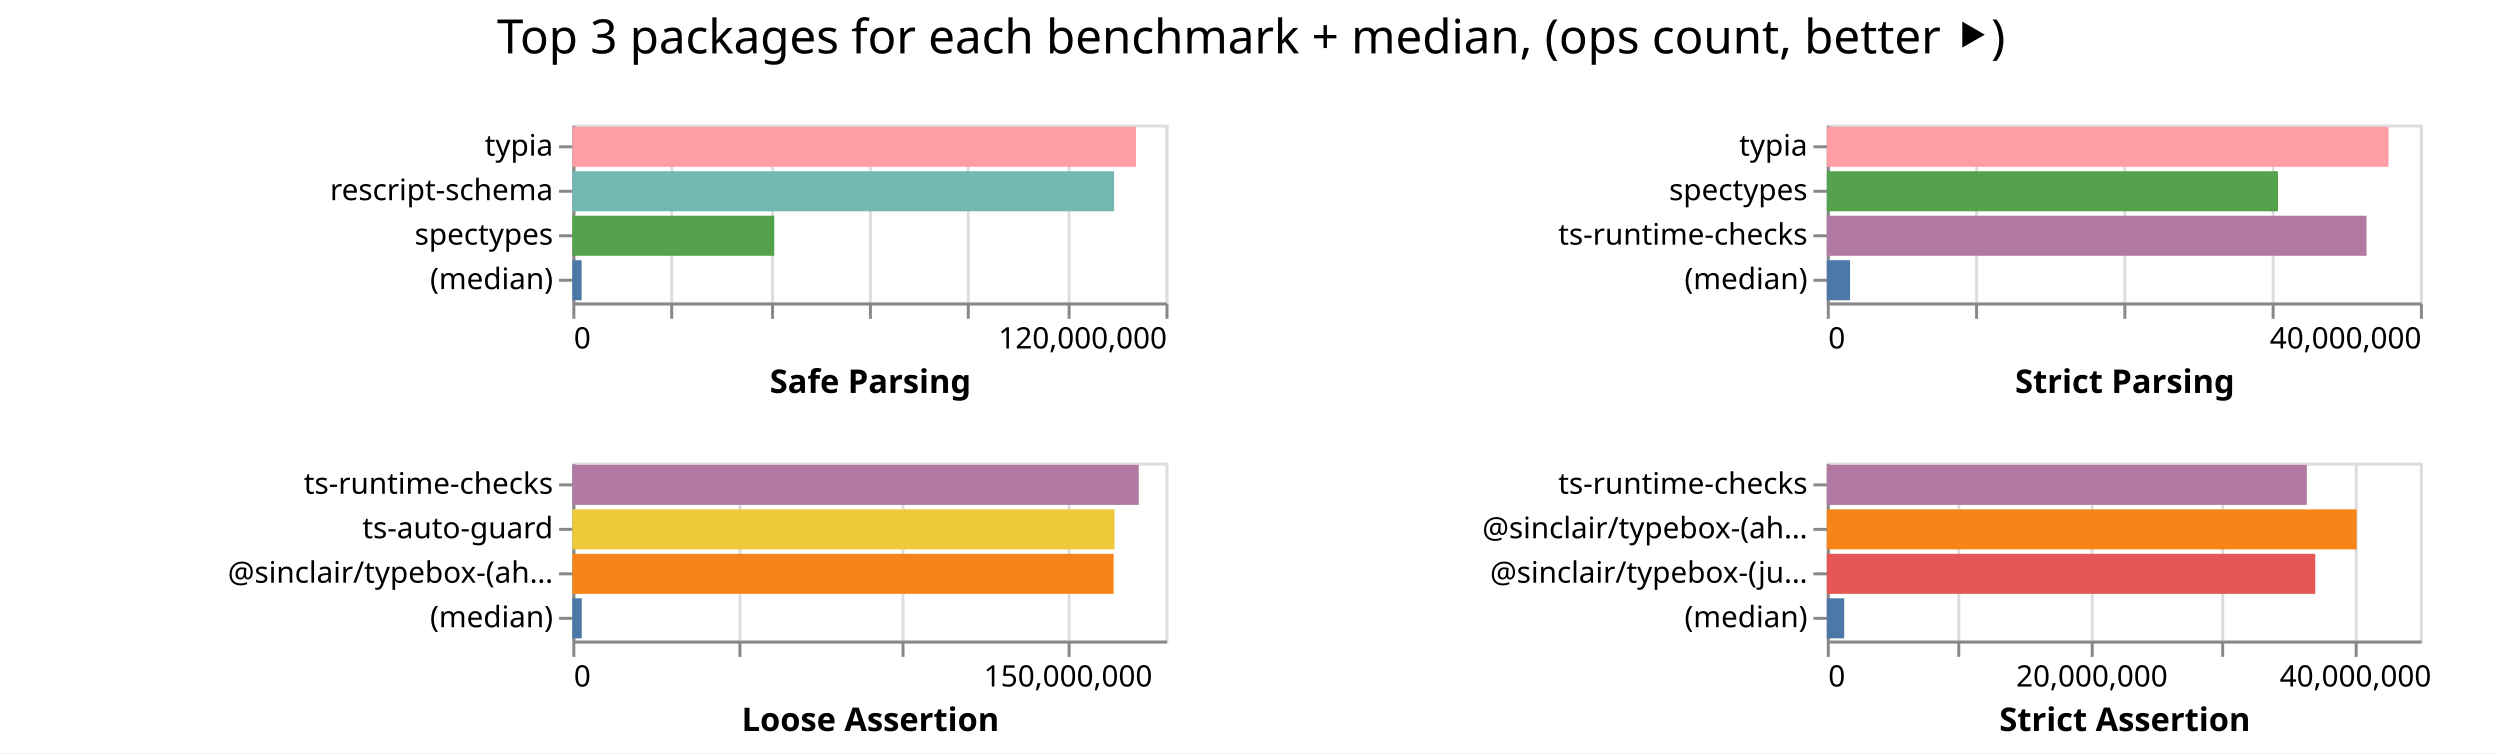
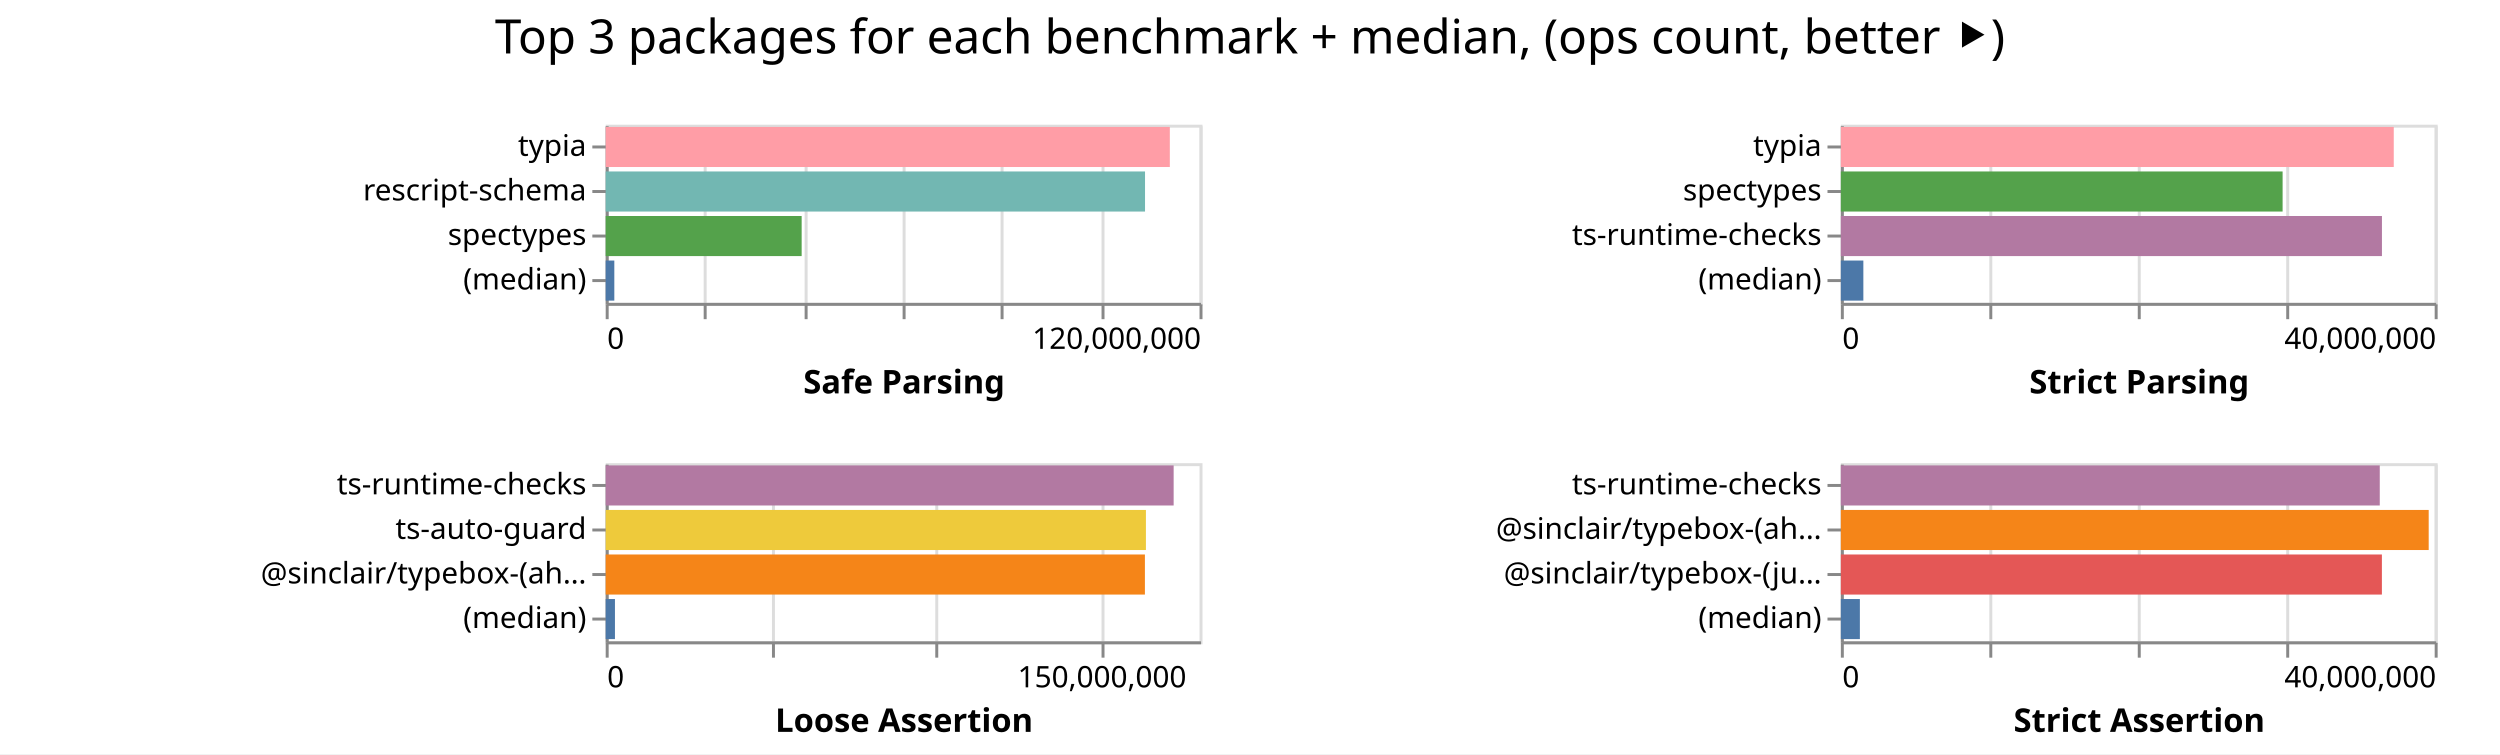
- <svg xmlns="http://www.w3.org/2000/svg" width="843" height="254" class="marks">
-   <path fill="#fff" d="M0 0h843v254H0z" />
+ <svg xmlns="http://www.w3.org/2000/svg" width="842" height="254" class="marks">
+   <path fill="#fff" d="M0 0h842v254H0z" />
  <g fill="none" stroke-miterlimit="10" aria-roledescription="group mark container" class="mark-group role-frame root">
-     <path d="M193 42" aria-hidden="true" class="background" />
+     <path d="M204 42" aria-hidden="true" class="background" />
    <g aria-roledescription="group mark container" class="mark-group role-scope child__Safe_Parsing_group">
-       <path stroke="#ddd" d="M193.5 42.5h200v60h-200Z" aria-hidden="true" class="background" />
+       <path stroke="#ddd" d="M204.5 42.5h200v60h-200Z" aria-hidden="true" class="background" />
      <g aria-hidden="true" class="mark-group role-axis">
-         <path d="M193.5 102.5" aria-hidden="true" class="background" pointer-events="none" />
+         <path d="M204.5 102.5" aria-hidden="true" class="background" pointer-events="none" />
        <g stroke="#ddd" class="mark-rule role-axis-grid" pointer-events="none">
-           <path d="M193.5 102.5v-60M226.5 102.5v-60M260.5 102.5v-60M293.5 102.5v-60M326.5 102.5v-60M360.5 102.5v-60M393.5 102.5v-60" />
+           <path d="M204.5 102.5v-60M237.5 102.5v-60M271.5 102.5v-60M304.5 102.5v-60M337.5 102.5v-60M371.5 102.5v-60M404.5 102.5v-60" />
        </g>
      </g>
      <g aria-label="X-axis titled 'Safe Parsing' for a linear scale with values from 0 to 120,000,000" aria-roledescription="axis" class="mark-group role-axis" pointer-events="none">
-         <path d="M193.5 102.5" aria-hidden="true" class="background" />
+         <path d="M204.5 102.5" aria-hidden="true" class="background" />
        <g stroke="#888" class="mark-rule role-axis-tick">
-           <path d="M193.5 102.5v5M226.5 102.5v5M260.5 102.5v5M293.5 102.5v5M326.5 102.5v5M360.5 102.5v5M393.5 102.5v5" />
+           <path d="M204.5 102.5v5M237.5 102.5v5M271.5 102.5v5M304.5 102.5v5M337.5 102.5v5M371.5 102.5v5M404.5 102.5v5" />
        </g>
        <g fill="#000" class="mark-text role-axis-label" font-family="sans-serif" font-size="10">
-           <text transform="translate(193.5 117.5)">0</text>
-           <text text-anchor="end" transform="translate(393.5 117.5)">120,000,000</text>
+           <text transform="translate(204.5 117.5)">0</text>
+           <text text-anchor="end" transform="translate(404.5 117.5)">120,000,000</text>
        </g>
-         <path stroke="#888" d="M193.5 102.5h200" class="mark-rule role-axis-domain" />
-         <text fill="#000" class="mark-text role-axis-title" font-family="sans-serif" font-size="11" font-weight="bold" text-anchor="middle" transform="translate(293.5 132.5)">Safe Parsing</text>
+         <path stroke="#888" d="M204.5 102.5h200" class="mark-rule role-axis-domain" />
+         <text fill="#000" class="mark-text role-axis-title" font-family="sans-serif" font-size="11" font-weight="bold" text-anchor="middle" transform="translate(304.5 132.5)">Safe Parsing</text>
      </g>
      <g aria-label="Y-axis for a discrete scale with 4 values: typia, rescript-schema, spectypes, (median)" aria-roledescription="axis" class="mark-group role-axis" pointer-events="none">
-         <path d="M193.5 42.5" aria-hidden="true" class="background" />
+         <path d="M204.5 42.5" aria-hidden="true" class="background" />
        <g stroke="#888" class="mark-rule role-axis-tick">
-           <path d="M193.5 49.5h-5M193.5 64.5h-5M193.5 79.5h-5M193.5 94.5h-5" />
+           <path d="M204.5 49.5h-5M204.5 64.5h-5M204.5 79.5h-5M204.5 94.5h-5" />
        </g>
        <g fill="#000" class="mark-text role-axis-label" font-family="sans-serif" font-size="10" text-anchor="end">
-           <text transform="translate(186.5 52.5)">typia</text>
-           <text transform="translate(186.5 67.5)">rescript-schema</text>
-           <text transform="translate(186.5 82.5)">spectypes</text>
-           <text transform="translate(186.5 97.5)">(median)</text>
+           <text transform="translate(197.5 52.5)">typia</text>
+           <text transform="translate(197.5 67.5)">rescript-schema</text>
+           <text transform="translate(197.5 82.5)">spectypes</text>
+           <text transform="translate(197.5 97.5)">(median)</text>
        </g>
-         <path stroke="#888" d="M193.5 42.5v60" class="mark-rule role-axis-domain" />
+         <path stroke="#888" d="M204.5 42.5v60" class="mark-rule role-axis-domain" />
      </g>
      <g aria-roledescription="rect mark container" class="mark-rect role-mark child__Safe_Parsing_marks">
-         <path fill="#ff9da6" d="M193 42.75h190.072v13.5H193Z" aria-label="Safe Parsing: 114043092; name: typia" aria-roledescription="bar" />
-         <path fill="#72b7b2" d="M193 57.75h182.672v13.5H193Z" aria-label="Safe Parsing: 109602928; name: rescript-schema" aria-roledescription="bar" />
-         <path fill="#54a24b" d="M193 72.75h68.08v13.5H193Z" aria-label="Safe Parsing: 40848146; name: spectypes" aria-roledescription="bar" />
-         <path fill="#4c78a8" d="M193 87.75h3.127v13.5H193Z" aria-label="Safe Parsing: 1876096; name: (median)" aria-roledescription="bar" />
+         <path fill="#ff9da6" d="M204 42.75h189.997v13.5H204Z" aria-label="Safe Parsing: 113998162; name: typia" aria-roledescription="bar" />
+         <path fill="#72b7b2" d="M204 57.75h181.646v13.5H204Z" aria-label="Safe Parsing: 108987576; name: rescript-schema" aria-roledescription="bar" />
+         <path fill="#54a24b" d="M204 72.75h65.998v13.5H204Z" aria-label="Safe Parsing: 39598997; name: spectypes" aria-roledescription="bar" />
+         <path fill="#4c78a8" d="M204 87.75h2.903v13.5H204Z" aria-label="Safe Parsing: 1742043; name: (median)" aria-roledescription="bar" />
      </g>
    </g>
    <g aria-roledescription="group mark container" class="mark-group role-scope child__Strict_Parsing_group">
-       <path stroke="#ddd" d="M616.5 42.5h200v60h-200Z" aria-hidden="true" class="background" />
+       <path stroke="#ddd" d="M620.5 42.5h200v60h-200Z" aria-hidden="true" class="background" />
      <g aria-hidden="true" class="mark-group role-axis">
-         <path d="M616.5 102.5" aria-hidden="true" class="background" pointer-events="none" />
+         <path d="M620.5 102.5" aria-hidden="true" class="background" pointer-events="none" />
        <g stroke="#ddd" class="mark-rule role-axis-grid" pointer-events="none">
-           <path d="M616.5 102.5v-60M666.5 102.5v-60M716.5 102.5v-60M766.5 102.5v-60M816.5 102.5v-60" />
+           <path d="M620.5 102.5v-60M670.5 102.5v-60M720.5 102.5v-60M770.5 102.5v-60M820.5 102.5v-60" />
        </g>
      </g>
      <g aria-label="X-axis titled 'Strict Parsing' for a linear scale with values from 0 to 40,000,000" aria-roledescription="axis" class="mark-group role-axis" pointer-events="none">
-         <path d="M616.5 102.5" aria-hidden="true" class="background" />
+         <path d="M620.5 102.5" aria-hidden="true" class="background" />
        <g stroke="#888" class="mark-rule role-axis-tick">
-           <path d="M616.5 102.5v5M666.5 102.5v5M716.5 102.5v5M766.5 102.5v5M816.5 102.5v5" />
+           <path d="M620.5 102.5v5M670.5 102.5v5M720.5 102.5v5M770.5 102.5v5M820.5 102.5v5" />
        </g>
        <g fill="#000" class="mark-text role-axis-label" font-family="sans-serif" font-size="10">
-           <text transform="translate(616.5 117.5)">0</text>
-           <text text-anchor="end" transform="translate(816.5 117.5)">40,000,000</text>
+           <text transform="translate(620.5 117.5)">0</text>
+           <text text-anchor="end" transform="translate(820.5 117.5)">40,000,000</text>
        </g>
-         <path stroke="#888" d="M616.5 102.5h200" class="mark-rule role-axis-domain" />
-         <text fill="#000" class="mark-text role-axis-title" font-family="sans-serif" font-size="11" font-weight="bold" text-anchor="middle" transform="translate(716.5 132.5)">Strict Parsing</text>
+         <path stroke="#888" d="M620.5 102.5h200" class="mark-rule role-axis-domain" />
+         <text fill="#000" class="mark-text role-axis-title" font-family="sans-serif" font-size="11" font-weight="bold" text-anchor="middle" transform="translate(720.5 132.5)">Strict Parsing</text>
      </g>
      <g aria-label="Y-axis for a discrete scale with 4 values: typia, spectypes, ts-runtime-checks, (median)" aria-roledescription="axis" class="mark-group role-axis" pointer-events="none">
-         <path d="M616.5 42.5" aria-hidden="true" class="background" />
+         <path d="M620.5 42.5" aria-hidden="true" class="background" />
        <g stroke="#888" class="mark-rule role-axis-tick">
-           <path d="M616.5 49.5h-5M616.5 64.5h-5M616.5 79.5h-5M616.5 94.5h-5" />
+           <path d="M620.5 49.5h-5M620.5 64.5h-5M620.5 79.5h-5M620.5 94.5h-5" />
        </g>
        <g fill="#000" class="mark-text role-axis-label" font-family="sans-serif" font-size="10" text-anchor="end">
-           <text transform="translate(609.5 52.5)">typia</text>
-           <text transform="translate(609.5 67.5)">spectypes</text>
-           <text transform="translate(609.5 82.5)">ts-runtime-checks</text>
-           <text transform="translate(609.5 97.5)">(median)</text>
+           <text transform="translate(613.5 52.5)">typia</text>
+           <text transform="translate(613.5 67.5)">spectypes</text>
+           <text transform="translate(613.5 82.5)">ts-runtime-checks</text>
+           <text transform="translate(613.5 97.5)">(median)</text>
        </g>
-         <path stroke="#888" d="M616.5 42.5v60" class="mark-rule role-axis-domain" />
+         <path stroke="#888" d="M620.5 42.5v60" class="mark-rule role-axis-domain" />
      </g>
      <g aria-roledescription="rect mark container" class="mark-rect role-mark child__Strict_Parsing_marks">
-         <path fill="#ff9da6" d="M616 42.75h189.409v13.5H616Z" aria-label="Strict Parsing: 37881755; name: typia" aria-roledescription="bar" />
-         <path fill="#54a24b" d="M616 57.75h152.14v13.5H616Z" aria-label="Strict Parsing: 30427906; name: spectypes" aria-roledescription="bar" />
-         <path fill="#b279a2" d="M616 72.75h181.992v13.5H616Z" aria-label="Strict Parsing: 36398454; name: ts-runtime-checks" aria-roledescription="bar" />
-         <path fill="#4c78a8" d="M616 87.75h7.846v13.5H616Z" aria-label="Strict Parsing: 1569289; name: (median)" aria-roledescription="bar" />
+         <path fill="#ff9da6" d="M620 42.75h186.218v13.5H620Z" aria-label="Strict Parsing: 37243697; name: typia" aria-roledescription="bar" />
+         <path fill="#54a24b" d="M620 57.75h148.782v13.5H620Z" aria-label="Strict Parsing: 29756425; name: spectypes" aria-roledescription="bar" />
+         <path fill="#b279a2" d="M620 72.75h182.239v13.5H620Z" aria-label="Strict Parsing: 36447747; name: ts-runtime-checks" aria-roledescription="bar" />
+         <path fill="#4c78a8" d="M620 87.75h7.578v13.5H620Z" aria-label="Strict Parsing: 1515652.5; name: (median)" aria-roledescription="bar" />
      </g>
    </g>
    <g aria-roledescription="group mark container" class="mark-group role-scope child__Loose_Assertion_group">
-       <path stroke="#ddd" d="M193.5 156.5h200v60h-200Z" aria-hidden="true" class="background" />
+       <path stroke="#ddd" d="M204.5 156.5h200v60h-200Z" aria-hidden="true" class="background" />
      <g aria-hidden="true" class="mark-group role-axis">
-         <path d="M193.5 216.5" aria-hidden="true" class="background" pointer-events="none" />
+         <path d="M204.5 216.5" aria-hidden="true" class="background" pointer-events="none" />
        <g stroke="#ddd" class="mark-rule role-axis-grid" pointer-events="none">
-           <path d="M193.5 216.5v-60M249.5 216.5v-60M304.5 216.5v-60M360.5 216.5v-60" />
+           <path d="M204.5 216.5v-60M260.5 216.5v-60M315.5 216.5v-60M371.5 216.5v-60" />
        </g>
      </g>
      <g aria-label="X-axis titled 'Loose Assertion' for a linear scale with values from 0 to 180,000,000" aria-roledescription="axis" class="mark-group role-axis" pointer-events="none">
-         <path d="M193.5 216.5" aria-hidden="true" class="background" />
+         <path d="M204.5 216.5" aria-hidden="true" class="background" />
        <g stroke="#888" class="mark-rule role-axis-tick">
-           <path d="M193.5 216.5v5M249.5 216.5v5M304.5 216.5v5M360.5 216.5v5" />
+           <path d="M204.5 216.5v5M260.5 216.5v5M315.5 216.5v5M371.5 216.5v5" />
        </g>
        <g fill="#000" class="mark-text role-axis-label" font-family="sans-serif" font-size="10">
-           <text transform="translate(193.5 231.5)">0</text>
-           <text text-anchor="middle" transform="translate(360.167 231.5)">150,000,000</text>
+           <text transform="translate(204.5 231.5)">0</text>
+           <text text-anchor="middle" transform="translate(371.167 231.5)">150,000,000</text>
        </g>
-         <path stroke="#888" d="M193.5 216.5h200" class="mark-rule role-axis-domain" />
-         <text fill="#000" class="mark-text role-axis-title" font-family="sans-serif" font-size="11" font-weight="bold" text-anchor="middle" transform="translate(293.5 246.5)">Loose Assertion</text>
+         <path stroke="#888" d="M204.5 216.5h200" class="mark-rule role-axis-domain" />
+         <text fill="#000" class="mark-text role-axis-title" font-family="sans-serif" font-size="11" font-weight="bold" text-anchor="middle" transform="translate(304.5 246.5)">Loose Assertion</text>
      </g>
      <g aria-label="Y-axis for a discrete scale with 4 values: ts-runtime-checks, ts-auto-guard, @sinclair/typebox-(ahead-of-time), (median)" aria-roledescription="axis" class="mark-group role-axis" pointer-events="none">
-         <path d="M193.5 156.5" aria-hidden="true" class="background" />
+         <path d="M204.5 156.5" aria-hidden="true" class="background" />
        <g stroke="#888" class="mark-rule role-axis-tick">
-           <path d="M193.5 163.5h-5M193.5 178.5h-5M193.5 193.5h-5M193.5 208.5h-5" />
+           <path d="M204.5 163.5h-5M204.5 178.5h-5M204.5 193.5h-5M204.5 208.5h-5" />
        </g>
        <g fill="#000" class="mark-text role-axis-label" font-family="sans-serif" font-size="10" text-anchor="end">
-           <text transform="translate(186.5 166.5)">ts-runtime-checks</text>
-           <text transform="translate(186.5 181.5)">ts-auto-guard</text>
-           <text transform="translate(186.5 196.5)">@sinclair/typebox-(ah…</text>
-           <text transform="translate(186.5 211.5)">(median)</text>
+           <text transform="translate(197.5 166.5)">ts-runtime-checks</text>
+           <text transform="translate(197.5 181.5)">ts-auto-guard</text>
+           <text transform="translate(197.5 196.5)">@sinclair/typebox-(ah…</text>
+           <text transform="translate(197.5 211.5)">(median)</text>
        </g>
-         <path stroke="#888" d="M193.5 156.5v60" class="mark-rule role-axis-domain" />
+         <path stroke="#888" d="M204.5 156.5v60" class="mark-rule role-axis-domain" />
      </g>
      <g aria-roledescription="rect mark container" class="mark-rect role-mark child__Loose_Assertion_marks">
-         <path fill="#b279a2" d="M193 156.75h190.99v13.5H193Z" aria-label="Loose Assertion: 171890577; name: ts-runtime-checks" aria-roledescription="bar" />
-         <path fill="#eeca3b" d="M193 171.75h182.817v13.5H193Z" aria-label="Loose Assertion: 164535266; name: ts-auto-guard" aria-roledescription="bar" />
-         <path fill="#f58518" d="M193 186.75h182.52v13.5H193Z" aria-label="Loose Assertion: 164267264; name: @sinclair/typebox-(ahead-of-time)" aria-roledescription="bar" />
-         <path fill="#4c78a8" d="M193 201.75h3.157v13.5H193Z" aria-label="Loose Assertion: 2841308; name: (median)" aria-roledescription="bar" />
+         <path fill="#b279a2" d="M204 156.75h191.283v13.5H204Z" aria-label="Loose Assertion: 172154762; name: ts-runtime-checks" aria-roledescription="bar" />
+         <path fill="#eeca3b" d="M204 171.75h181.945v13.5H204Z" aria-label="Loose Assertion: 163750198; name: ts-auto-guard" aria-roledescription="bar" />
+         <path fill="#f58518" d="M204 186.75h181.606v13.5H204Z" aria-label="Loose Assertion: 163444960; name: @sinclair/typebox-(ahead-of-time)" aria-roledescription="bar" />
+         <path fill="#4c78a8" d="M204 201.75h3.115v13.5H204Z" aria-label="Loose Assertion: 2803832; name: (median)" aria-roledescription="bar" />
      </g>
    </g>
    <g aria-roledescription="group mark container" class="mark-group role-scope child__Strict_Assertion_group">
-       <path stroke="#ddd" d="M616.5 156.5h200v60h-200Z" aria-hidden="true" class="background" />
+       <path stroke="#ddd" d="M620.5 156.5h200v60h-200Z" aria-hidden="true" class="background" />
      <g aria-hidden="true" class="mark-group role-axis">
-         <path d="M616.5 216.5" aria-hidden="true" class="background" pointer-events="none" />
+         <path d="M620.5 216.5" aria-hidden="true" class="background" pointer-events="none" />
        <g stroke="#ddd" class="mark-rule role-axis-grid" pointer-events="none">
-           <path d="M616.5 216.5v-60M660.5 216.5v-60M705.5 216.5v-60M749.5 216.5v-60M794.5 216.5v-60" />
+           <path d="M620.5 216.5v-60M670.5 216.5v-60M720.5 216.5v-60M770.5 216.5v-60M820.5 216.5v-60" />
        </g>
      </g>
-       <g aria-label="X-axis titled 'Strict Assertion' for a linear scale with values from 0 to 45,000,000" aria-roledescription="axis" class="mark-group role-axis" pointer-events="none">
-         <path d="M616.5 216.5" aria-hidden="true" class="background" />
+       <g aria-label="X-axis titled 'Strict Assertion' for a linear scale with values from 0 to 40,000,000" aria-roledescription="axis" class="mark-group role-axis" pointer-events="none">
+         <path d="M620.5 216.5" aria-hidden="true" class="background" />
        <g stroke="#888" class="mark-rule role-axis-tick">
-           <path d="M616.5 216.5v5M660.5 216.5v5M705.5 216.5v5M749.5 216.5v5M794.5 216.5v5" />
+           <path d="M620.5 216.5v5M670.5 216.5v5M720.5 216.5v5M770.5 216.5v5M820.5 216.5v5" />
        </g>
        <g fill="#000" class="mark-text role-axis-label" font-family="sans-serif" font-size="10">
-           <text transform="translate(616.5 231.5)">0</text>
-           <text text-anchor="middle" transform="translate(705.389 231.5)">20,000,000</text>
-           <text text-anchor="middle" transform="translate(794.278 231.5)">40,000,000</text>
+           <text transform="translate(620.5 231.5)">0</text>
+           <text text-anchor="end" transform="translate(820.5 231.5)">40,000,000</text>
        </g>
-         <path stroke="#888" d="M616.5 216.5h200" class="mark-rule role-axis-domain" />
-         <text fill="#000" class="mark-text role-axis-title" font-family="sans-serif" font-size="11" font-weight="bold" text-anchor="middle" transform="translate(716.5 246.5)">Strict Assertion</text>
+         <path stroke="#888" d="M620.5 216.5h200" class="mark-rule role-axis-domain" />
+         <text fill="#000" class="mark-text role-axis-title" font-family="sans-serif" font-size="11" font-weight="bold" text-anchor="middle" transform="translate(720.5 246.5)">Strict Assertion</text>
      </g>
      <g aria-label="Y-axis for a discrete scale with 4 values: ts-runtime-checks, @sinclair/typebox-(ahead-of-time), @sinclair/typebox-(just-in-time), (median)" aria-roledescription="axis" class="mark-group role-axis" pointer-events="none">
-         <path d="M616.5 156.5" aria-hidden="true" class="background" />
+         <path d="M620.5 156.5" aria-hidden="true" class="background" />
        <g stroke="#888" class="mark-rule role-axis-tick">
-           <path d="M616.5 163.5h-5M616.5 178.5h-5M616.5 193.5h-5M616.5 208.5h-5" />
+           <path d="M620.5 163.5h-5M620.5 178.5h-5M620.5 193.5h-5M620.5 208.5h-5" />
        </g>
        <g fill="#000" class="mark-text role-axis-label" font-family="sans-serif" font-size="10" text-anchor="end">
-           <text transform="translate(609.5 166.5)">ts-runtime-checks</text>
-           <text transform="translate(609.5 181.5)">@sinclair/typebox-(ah…</text>
-           <text transform="translate(609.5 196.5)">@sinclair/typebox-(ju…</text>
-           <text transform="translate(609.5 211.5)">(median)</text>
+           <text transform="translate(613.5 166.5)">ts-runtime-checks</text>
+           <text transform="translate(613.5 181.5)">@sinclair/typebox-(ah…</text>
+           <text transform="translate(613.5 196.5)">@sinclair/typebox-(ju…</text>
+           <text transform="translate(613.5 211.5)">(median)</text>
        </g>
-         <path stroke="#888" d="M616.5 156.5v60" class="mark-rule role-axis-domain" />
+         <path stroke="#888" d="M620.5 156.5v60" class="mark-rule role-axis-domain" />
      </g>
      <g aria-roledescription="rect mark container" class="mark-rect role-mark child__Strict_Assertion_marks">
-         <path fill="#b279a2" d="M616 156.75h161.86v13.5H616Z" aria-label="Strict Assertion: 36418403; name: ts-runtime-checks" aria-roledescription="bar" />
-         <path fill="#f58518" d="M616 171.75h178.668v13.5H616Z" aria-label="Strict Assertion: 40200392; name: @sinclair/typebox-(ahead-of-time)" aria-roledescription="bar" />
-         <path fill="#e45756" d="M616 186.75h164.703v13.5H616Z" aria-label="Strict Assertion: 37058194; name: @sinclair/typebox-(just-in-time)" aria-roledescription="bar" />
-         <path fill="#4c78a8" d="M616 201.75h5.868v13.5H616Z" aria-label="Strict Assertion: 1320378.5; name: (median)" aria-roledescription="bar" />
+         <path fill="#b279a2" d="M620 156.75h181.505v13.5H620Z" aria-label="Strict Assertion: 36301046; name: ts-runtime-checks" aria-roledescription="bar" />
+         <path fill="#f58518" d="M620 171.75h197.984v13.5H620Z" aria-label="Strict Assertion: 39596727; name: @sinclair/typebox-(ahead-of-time)" aria-roledescription="bar" />
+         <path fill="#e45756" d="M620 186.75h182.222v13.5H620Z" aria-label="Strict Assertion: 36444377; name: @sinclair/typebox-(just-in-time)" aria-roledescription="bar" />
+         <path fill="#4c78a8" d="M620 201.75h6.404v13.5H620Z" aria-label="Strict Assertion: 1280809; name: (median)" aria-roledescription="bar" />
      </g>
    </g>
    <g class="mark-group role-title">
-       <path d="M421.889 5" aria-hidden="true" class="background" pointer-events="none" />
-       <text fill="#000" aria-label="Title text 'Top 3 packages for each benchmark + median, (ops count, better ⯈)'" aria-roledescription="title" class="mark-text role-title-text" font-family="sans-serif" font-size="16" pointer-events="none" text-anchor="middle" transform="translate(421.889 18)">Top 3 packages for each benchmark + median, (ops count, better ⯈)</text>
+       <path d="M421 5" aria-hidden="true" class="background" pointer-events="none" />
+       <text fill="#000" aria-label="Title text 'Top 3 packages for each benchmark + median, (ops count, better ⯈)'" aria-roledescription="title" class="mark-text role-title-text" font-family="sans-serif" font-size="16" pointer-events="none" text-anchor="middle" transform="translate(421 18)">Top 3 packages for each benchmark + median, (ops count, better ⯈)</text>
    </g>
  </g>
</svg>
